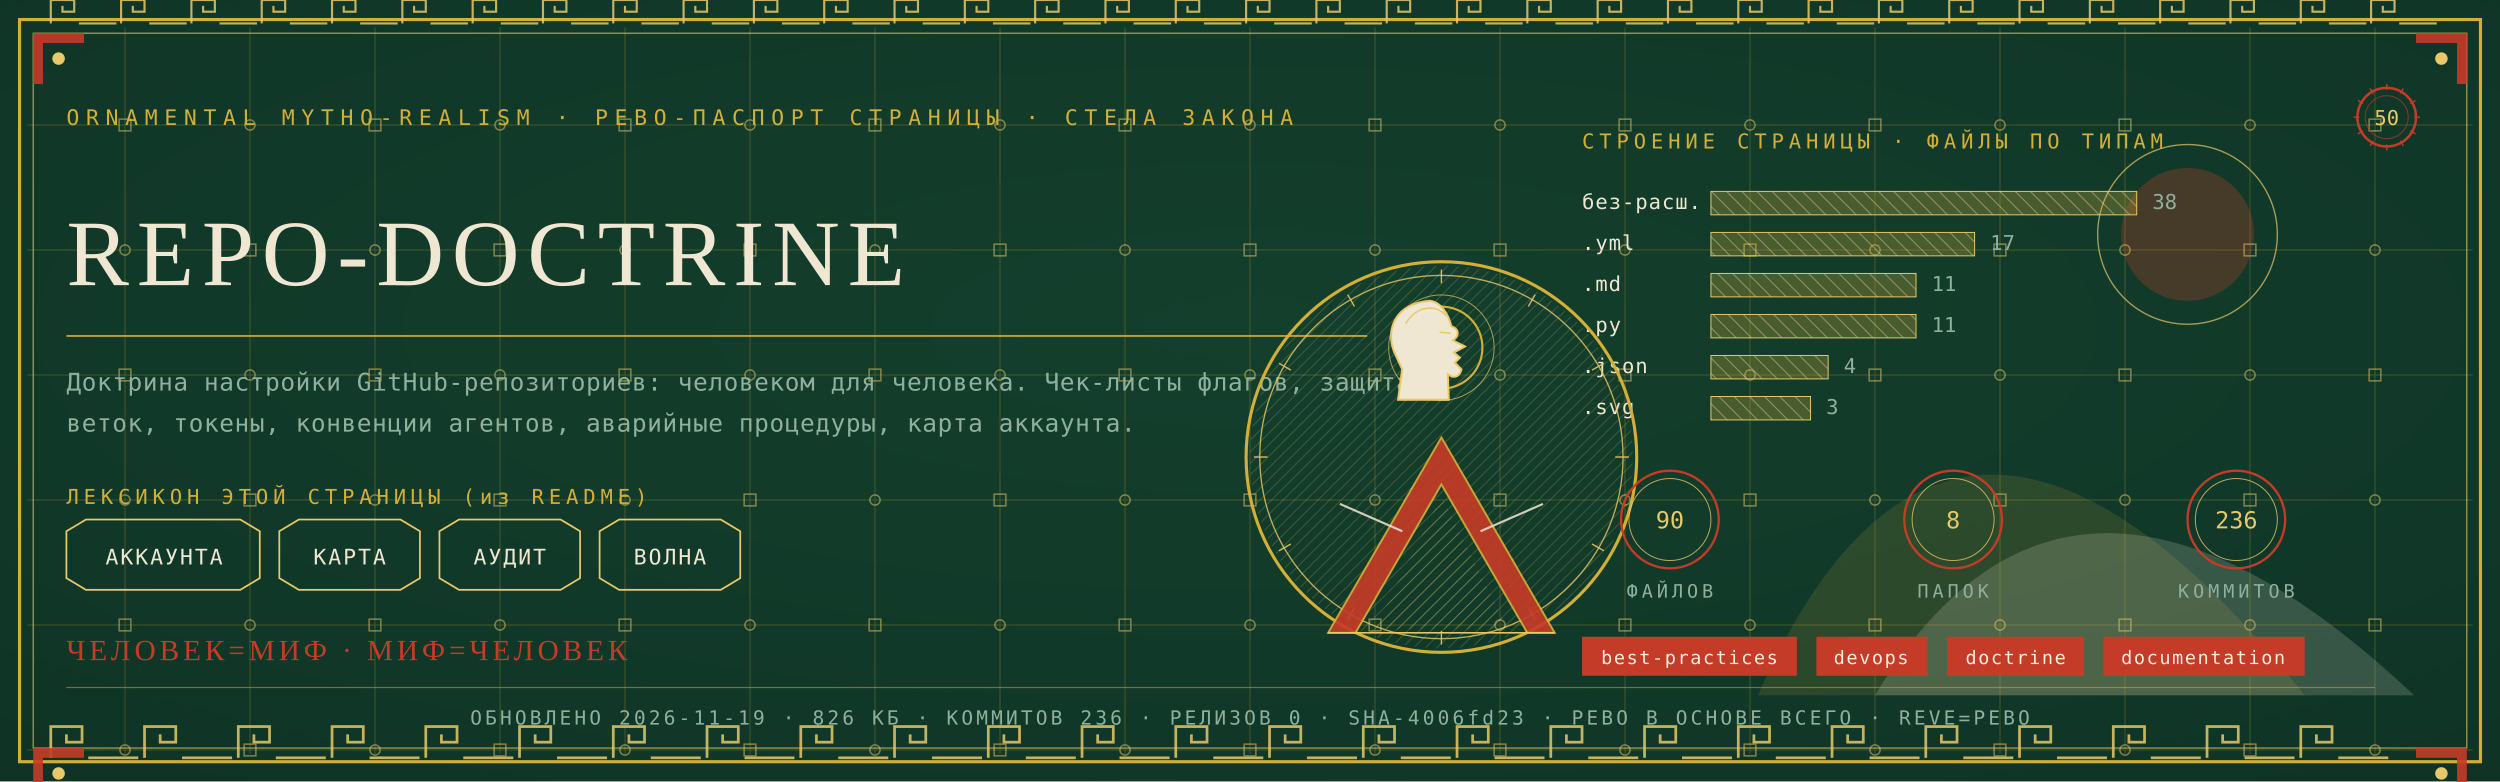
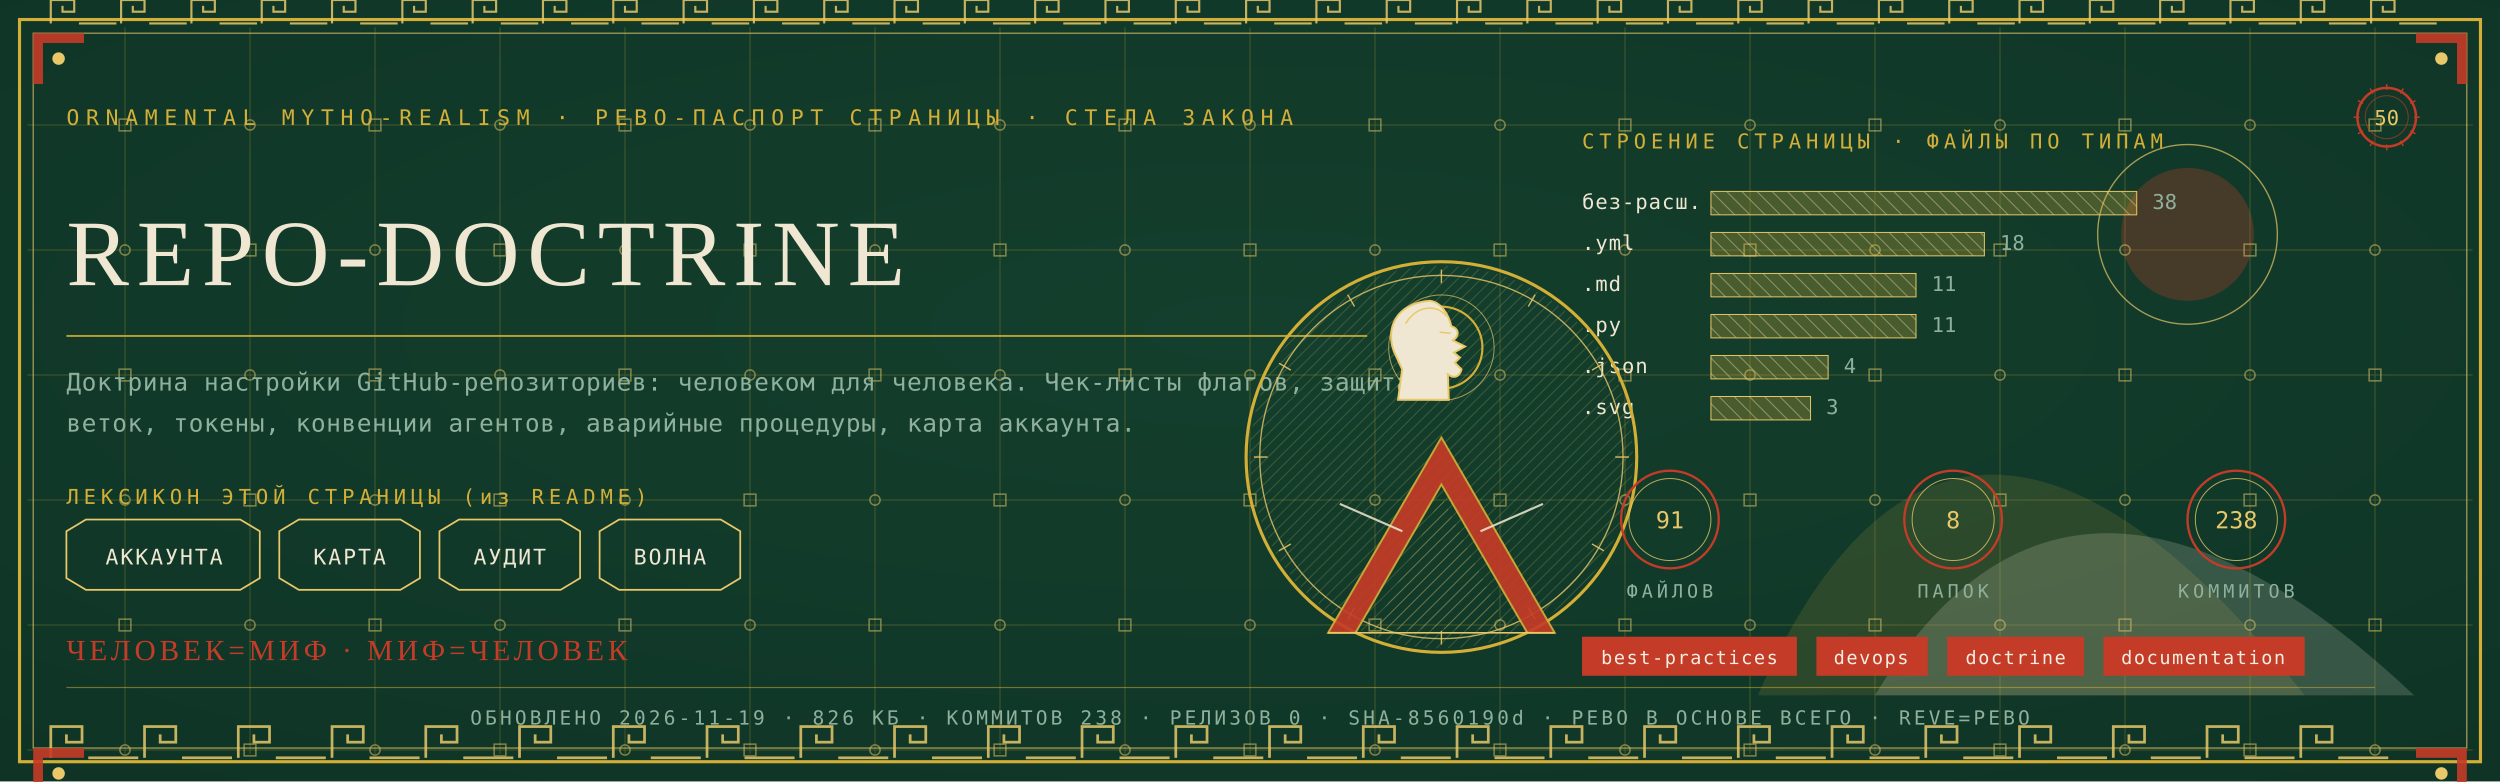
<svg xmlns="http://www.w3.org/2000/svg" viewBox="0 0 1280 400" width="1280" height="400">
  <defs>
    <radialGradient id="rp50" cx="0.5" cy="0.42" r="1.1">
      <stop offset="0" stop-color="#14402E" />
      <stop offset="1" stop-color="#0C2E21" />
    </radialGradient>
    <pattern id="hatchm" width="4.2" height="4.2" patternUnits="userSpaceOnUse" patternTransform="rotate(45)">
      <rect width="4.2" height="4.2" fill="none" />
      <line x1="0" y1="0" x2="0" y2="4.2" stroke="#E8C868" stroke-width="0.5" />
    </pattern>
    <pattern id="hatchv" width="5.5" height="5.5" patternUnits="userSpaceOnUse" patternTransform="rotate(-45)">
      <rect width="5.5" height="5.5" fill="none" />
      <line x1="0" y1="0" x2="0" y2="5.5" stroke="#EFE7D2" stroke-width="0.5" />
    </pattern>
  </defs>
  <rect width="1280" height="400" fill="#0C2E21" />
  <rect width="1280" height="400" fill="url(#rp50)" opacity="0.94" />
  <path d="M 900 356 Q 1000 130 1180 356 Z" fill="#D4AF37" opacity="0.14" />
  <path d="M 960 356 Q 1060 190 1236 356 Z" fill="#EFE7D2" opacity="0.18" />
  <circle cx="1120" cy="120" r="34" fill="#C43B27" opacity="0.30" />
  <circle cx="1120" cy="120" r="46" fill="none" stroke="#E8C868" stroke-width="0.7" opacity="0.7" />
  <g stroke="#D4AF37" stroke-width="0.45" opacity="0.30">
    <line x1="64" y1="14" x2="64" y2="386" />
    <line x1="128" y1="14" x2="128" y2="386" />
    <line x1="192" y1="14" x2="192" y2="386" />
    <line x1="256" y1="14" x2="256" y2="386" />
    <line x1="320" y1="14" x2="320" y2="386" />
    <line x1="384" y1="14" x2="384" y2="386" />
    <line x1="448" y1="14" x2="448" y2="386" />
    <line x1="512" y1="14" x2="512" y2="386" />
    <line x1="576" y1="14" x2="576" y2="386" />
    <line x1="640" y1="14" x2="640" y2="386" />
    <line x1="704" y1="14" x2="704" y2="386" />
    <line x1="768" y1="14" x2="768" y2="386" />
    <line x1="832" y1="14" x2="832" y2="386" />
    <line x1="896" y1="14" x2="896" y2="386" />
    <line x1="960" y1="14" x2="960" y2="386" />
    <line x1="1024" y1="14" x2="1024" y2="386" />
    <line x1="1088" y1="14" x2="1088" y2="386" />
    <line x1="1152" y1="14" x2="1152" y2="386" />
    <line x1="1216" y1="14" x2="1216" y2="386" />
    <line x1="14" y1="64" x2="1266" y2="64" />
    <line x1="14" y1="128" x2="1266" y2="128" />
    <line x1="14" y1="192" x2="1266" y2="192" />
    <line x1="14" y1="256" x2="1266" y2="256" />
    <line x1="14" y1="320" x2="1266" y2="320" />
    <line x1="14" y1="384" x2="1266" y2="384" />
  </g>
  <g fill="none" stroke="#E8C868" stroke-width="0.8" opacity="0.5">
    <rect x="61" y="61" width="6" height="6" />
    <circle cx="64" cy="128" r="2.6" />
    <rect x="61" y="189" width="6" height="6" />
    <circle cx="64" cy="256" r="2.6" />
    <rect x="61" y="317" width="6" height="6" />
    <circle cx="64" cy="384" r="2.6" />
    <circle cx="128" cy="64" r="2.6" />
    <rect x="125" y="125" width="6" height="6" />
    <circle cx="128" cy="192" r="2.6" />
    <rect x="125" y="253" width="6" height="6" />
    <circle cx="128" cy="320" r="2.6" />
    <rect x="125" y="381" width="6" height="6" />
    <rect x="189" y="61" width="6" height="6" />
    <circle cx="192" cy="128" r="2.6" />
    <rect x="189" y="189" width="6" height="6" />
    <circle cx="192" cy="256" r="2.6" />
    <rect x="189" y="317" width="6" height="6" />
    <circle cx="192" cy="384" r="2.6" />
    <circle cx="256" cy="64" r="2.6" />
    <rect x="253" y="125" width="6" height="6" />
    <circle cx="256" cy="192" r="2.6" />
    <rect x="253" y="253" width="6" height="6" />
    <circle cx="256" cy="320" r="2.6" />
    <rect x="253" y="381" width="6" height="6" />
    <rect x="317" y="61" width="6" height="6" />
    <circle cx="320" cy="128" r="2.6" />
    <rect x="317" y="189" width="6" height="6" />
    <circle cx="320" cy="256" r="2.6" />
    <rect x="317" y="317" width="6" height="6" />
    <circle cx="320" cy="384" r="2.6" />
    <circle cx="384" cy="64" r="2.6" />
    <rect x="381" y="125" width="6" height="6" />
    <circle cx="384" cy="192" r="2.6" />
    <rect x="381" y="253" width="6" height="6" />
    <circle cx="384" cy="320" r="2.6" />
    <rect x="381" y="381" width="6" height="6" />
    <rect x="445" y="61" width="6" height="6" />
    <circle cx="448" cy="128" r="2.6" />
    <rect x="445" y="189" width="6" height="6" />
    <circle cx="448" cy="256" r="2.6" />
    <rect x="445" y="317" width="6" height="6" />
    <circle cx="448" cy="384" r="2.6" />
    <circle cx="512" cy="64" r="2.6" />
    <rect x="509" y="125" width="6" height="6" />
    <circle cx="512" cy="192" r="2.6" />
    <rect x="509" y="253" width="6" height="6" />
    <circle cx="512" cy="320" r="2.6" />
    <rect x="509" y="381" width="6" height="6" />
    <rect x="573" y="61" width="6" height="6" />
    <circle cx="576" cy="128" r="2.6" />
    <rect x="573" y="189" width="6" height="6" />
    <circle cx="576" cy="256" r="2.6" />
    <rect x="573" y="317" width="6" height="6" />
    <circle cx="576" cy="384" r="2.6" />
    <circle cx="640" cy="64" r="2.6" />
    <rect x="637" y="125" width="6" height="6" />
    <circle cx="640" cy="192" r="2.6" />
    <rect x="637" y="253" width="6" height="6" />
    <circle cx="640" cy="320" r="2.6" />
    <rect x="637" y="381" width="6" height="6" />
    <rect x="701" y="61" width="6" height="6" />
    <circle cx="704" cy="128" r="2.6" />
    <rect x="701" y="189" width="6" height="6" />
    <circle cx="704" cy="256" r="2.6" />
    <rect x="701" y="317" width="6" height="6" />
    <circle cx="704" cy="384" r="2.6" />
    <circle cx="768" cy="64" r="2.6" />
    <rect x="765" y="125" width="6" height="6" />
    <circle cx="768" cy="192" r="2.6" />
    <rect x="765" y="253" width="6" height="6" />
    <circle cx="768" cy="320" r="2.6" />
    <rect x="765" y="381" width="6" height="6" />
    <rect x="829" y="61" width="6" height="6" />
    <circle cx="832" cy="128" r="2.6" />
    <rect x="829" y="189" width="6" height="6" />
    <circle cx="832" cy="256" r="2.6" />
    <rect x="829" y="317" width="6" height="6" />
    <circle cx="832" cy="384" r="2.6" />
    <circle cx="896" cy="64" r="2.6" />
    <rect x="893" y="125" width="6" height="6" />
    <circle cx="896" cy="192" r="2.6" />
    <rect x="893" y="253" width="6" height="6" />
    <circle cx="896" cy="320" r="2.6" />
    <rect x="893" y="381" width="6" height="6" />
    <rect x="957" y="61" width="6" height="6" />
    <circle cx="960" cy="128" r="2.6" />
    <rect x="957" y="189" width="6" height="6" />
    <circle cx="960" cy="256" r="2.6" />
    <rect x="957" y="317" width="6" height="6" />
    <circle cx="960" cy="384" r="2.6" />
    <circle cx="1024" cy="64" r="2.6" />
    <rect x="1021" y="125" width="6" height="6" />
    <circle cx="1024" cy="192" r="2.6" />
    <rect x="1021" y="253" width="6" height="6" />
    <circle cx="1024" cy="320" r="2.6" />
    <rect x="1021" y="381" width="6" height="6" />
    <rect x="1085" y="61" width="6" height="6" />
    <circle cx="1088" cy="128" r="2.6" />
    <rect x="1085" y="189" width="6" height="6" />
    <circle cx="1088" cy="256" r="2.6" />
    <rect x="1085" y="317" width="6" height="6" />
    <circle cx="1088" cy="384" r="2.6" />
    <circle cx="1152" cy="64" r="2.6" />
    <rect x="1149" y="125" width="6" height="6" />
    <circle cx="1152" cy="192" r="2.6" />
    <rect x="1149" y="253" width="6" height="6" />
    <circle cx="1152" cy="320" r="2.6" />
    <rect x="1149" y="381" width="6" height="6" />
    <rect x="1213" y="61" width="6" height="6" />
    <circle cx="1216" cy="128" r="2.6" />
    <rect x="1213" y="189" width="6" height="6" />
    <circle cx="1216" cy="256" r="2.6" />
    <rect x="1213" y="317" width="6" height="6" />
    <circle cx="1216" cy="384" r="2.6" />
  </g>
  <rect x="10" y="10" width="1260" height="380" fill="none" stroke="#D4AF37" stroke-width="1.6" />
  <rect x="17" y="17" width="1246" height="366" fill="none" stroke="#E8C868" stroke-width="0.6" opacity="0.75" />
  <g fill="none" stroke="#E8C868" stroke-width="1.4" opacity="0.85">
    <path d="M 26 388 L 26 372 L 42 372 L 42 380.0 L 34.0 380.0 L 34.0 376.0" />
    <line x1="45.2" y1="388" x2="70.8" y2="388" />
    <path d="M 74 388 L 74 372 L 90 372 L 90 380.0 L 82.0 380.0 L 82.0 376.0" />
    <line x1="93.2" y1="388" x2="118.8" y2="388" />
    <path d="M 122 388 L 122 372 L 138 372 L 138 380.0 L 130.0 380.0 L 130.0 376.0" />
    <line x1="141.2" y1="388" x2="166.8" y2="388" />
    <path d="M 170 388 L 170 372 L 186 372 L 186 380.0 L 178.0 380.0 L 178.0 376.0" />
    <line x1="189.2" y1="388" x2="214.8" y2="388" />
    <path d="M 218 388 L 218 372 L 234 372 L 234 380.0 L 226.0 380.0 L 226.0 376.0" />
    <line x1="237.2" y1="388" x2="262.8" y2="388" />
    <path d="M 266 388 L 266 372 L 282 372 L 282 380.0 L 274.0 380.0 L 274.0 376.0" />
    <line x1="285.2" y1="388" x2="310.8" y2="388" />
    <path d="M 314 388 L 314 372 L 330 372 L 330 380.0 L 322.0 380.0 L 322.0 376.0" />
    <line x1="333.2" y1="388" x2="358.8" y2="388" />
    <path d="M 362 388 L 362 372 L 378 372 L 378 380.0 L 370.0 380.0 L 370.0 376.0" />
    <line x1="381.2" y1="388" x2="406.8" y2="388" />
    <path d="M 410 388 L 410 372 L 426 372 L 426 380.0 L 418.0 380.0 L 418.0 376.0" />
    <line x1="429.2" y1="388" x2="454.8" y2="388" />
    <path d="M 458 388 L 458 372 L 474 372 L 474 380.0 L 466.0 380.0 L 466.0 376.0" />
    <line x1="477.2" y1="388" x2="502.8" y2="388" />
    <path d="M 506 388 L 506 372 L 522 372 L 522 380.0 L 514.0 380.0 L 514.0 376.0" />
    <line x1="525.2" y1="388" x2="550.8" y2="388" />
    <path d="M 554 388 L 554 372 L 570 372 L 570 380.0 L 562.0 380.0 L 562.0 376.0" />
    <line x1="573.2" y1="388" x2="598.8" y2="388" />
    <path d="M 602 388 L 602 372 L 618 372 L 618 380.0 L 610.0 380.0 L 610.0 376.0" />
    <line x1="621.2" y1="388" x2="646.8" y2="388" />
    <path d="M 650 388 L 650 372 L 666 372 L 666 380.0 L 658.0 380.0 L 658.0 376.0" />
    <line x1="669.2" y1="388" x2="694.8" y2="388" />
    <path d="M 698 388 L 698 372 L 714 372 L 714 380.0 L 706.0 380.0 L 706.0 376.0" />
    <line x1="717.2" y1="388" x2="742.8" y2="388" />
    <path d="M 746 388 L 746 372 L 762 372 L 762 380.0 L 754.0 380.0 L 754.0 376.0" />
    <line x1="765.2" y1="388" x2="790.8" y2="388" />
    <path d="M 794 388 L 794 372 L 810 372 L 810 380.0 L 802.0 380.0 L 802.0 376.0" />
    <line x1="813.2" y1="388" x2="838.8" y2="388" />
    <path d="M 842 388 L 842 372 L 858 372 L 858 380.0 L 850.0 380.0 L 850.0 376.0" />
    <line x1="861.2" y1="388" x2="886.8" y2="388" />
    <path d="M 890 388 L 890 372 L 906 372 L 906 380.0 L 898.0 380.0 L 898.0 376.0" />
    <line x1="909.2" y1="388" x2="934.8" y2="388" />
    <path d="M 938 388 L 938 372 L 954 372 L 954 380.0 L 946.0 380.0 L 946.0 376.0" />
    <line x1="957.2" y1="388" x2="982.8" y2="388" />
    <path d="M 986 388 L 986 372 L 1002 372 L 1002 380.0 L 994.0 380.0 L 994.0 376.0" />
    <line x1="1005.2" y1="388" x2="1030.8" y2="388" />
    <path d="M 1034 388 L 1034 372 L 1050 372 L 1050 380.0 L 1042.0 380.0 L 1042.0 376.0" />
    <line x1="1053.2" y1="388" x2="1078.8" y2="388" />
    <path d="M 1082 388 L 1082 372 L 1098 372 L 1098 380.0 L 1090.0 380.0 L 1090.0 376.0" />
    <line x1="1101.2" y1="388" x2="1126.8" y2="388" />
    <path d="M 1130 388 L 1130 372 L 1146 372 L 1146 380.0 L 1138.0 380.0 L 1138.0 376.0" />
    <line x1="1149.2" y1="388" x2="1174.8" y2="388" />
    <path d="M 1178 388 L 1178 372 L 1194 372 L 1194 380.0 L 1186.0 380.0 L 1186.0 376.0" />
    <line x1="1197.2" y1="388" x2="1222.8" y2="388" />
  </g>
  <g fill="none" stroke="#E8C868" stroke-width="1.1" opacity="0.85">
    <path d="M 26 12 L 26 0 L 38 0 L 38 6.0 L 32.0 6.0 L 32.0 3.0" />
    <line x1="40.4" y1="12" x2="59.6" y2="12" />
    <path d="M 62 12 L 62 0 L 74 0 L 74 6.0 L 68.0 6.0 L 68.0 3.0" />
    <line x1="76.4" y1="12" x2="95.6" y2="12" />
    <path d="M 98 12 L 98 0 L 110 0 L 110 6.0 L 104.0 6.0 L 104.0 3.0" />
    <line x1="112.4" y1="12" x2="131.6" y2="12" />
    <path d="M 134 12 L 134 0 L 146 0 L 146 6.0 L 140.0 6.0 L 140.0 3.0" />
    <line x1="148.4" y1="12" x2="167.6" y2="12" />
    <path d="M 170 12 L 170 0 L 182 0 L 182 6.0 L 176.0 6.0 L 176.0 3.0" />
    <line x1="184.4" y1="12" x2="203.6" y2="12" />
    <path d="M 206 12 L 206 0 L 218 0 L 218 6.0 L 212.0 6.0 L 212.0 3.0" />
    <line x1="220.4" y1="12" x2="239.6" y2="12" />
    <path d="M 242 12 L 242 0 L 254 0 L 254 6.0 L 248.0 6.0 L 248.0 3.0" />
    <line x1="256.4" y1="12" x2="275.6" y2="12" />
    <path d="M 278 12 L 278 0 L 290 0 L 290 6.0 L 284.0 6.0 L 284.0 3.0" />
    <line x1="292.4" y1="12" x2="311.6" y2="12" />
    <path d="M 314 12 L 314 0 L 326 0 L 326 6.0 L 320.0 6.0 L 320.0 3.0" />
    <line x1="328.4" y1="12" x2="347.6" y2="12" />
    <path d="M 350 12 L 350 0 L 362 0 L 362 6.0 L 356.0 6.0 L 356.0 3.0" />
    <line x1="364.4" y1="12" x2="383.6" y2="12" />
    <path d="M 386 12 L 386 0 L 398 0 L 398 6.0 L 392.0 6.0 L 392.0 3.0" />
    <line x1="400.4" y1="12" x2="419.6" y2="12" />
    <path d="M 422 12 L 422 0 L 434 0 L 434 6.0 L 428.0 6.0 L 428.0 3.0" />
    <line x1="436.4" y1="12" x2="455.6" y2="12" />
    <path d="M 458 12 L 458 0 L 470 0 L 470 6.0 L 464.0 6.0 L 464.0 3.0" />
    <line x1="472.4" y1="12" x2="491.6" y2="12" />
    <path d="M 494 12 L 494 0 L 506 0 L 506 6.0 L 500.0 6.0 L 500.0 3.0" />
    <line x1="508.4" y1="12" x2="527.6" y2="12" />
    <path d="M 530 12 L 530 0 L 542 0 L 542 6.0 L 536.0 6.0 L 536.0 3.0" />
    <line x1="544.4" y1="12" x2="563.6" y2="12" />
    <path d="M 566 12 L 566 0 L 578 0 L 578 6.0 L 572.0 6.0 L 572.0 3.0" />
    <line x1="580.4" y1="12" x2="599.6" y2="12" />
    <path d="M 602 12 L 602 0 L 614 0 L 614 6.0 L 608.0 6.0 L 608.0 3.0" />
    <line x1="616.4" y1="12" x2="635.6" y2="12" />
    <path d="M 638 12 L 638 0 L 650 0 L 650 6.0 L 644.0 6.0 L 644.0 3.0" />
    <line x1="652.4" y1="12" x2="671.6" y2="12" />
    <path d="M 674 12 L 674 0 L 686 0 L 686 6.0 L 680.0 6.0 L 680.0 3.0" />
    <line x1="688.4" y1="12" x2="707.6" y2="12" />
    <path d="M 710 12 L 710 0 L 722 0 L 722 6.0 L 716.0 6.0 L 716.0 3.0" />
    <line x1="724.4" y1="12" x2="743.6" y2="12" />
    <path d="M 746 12 L 746 0 L 758 0 L 758 6.0 L 752.0 6.0 L 752.0 3.0" />
    <line x1="760.4" y1="12" x2="779.6" y2="12" />
    <path d="M 782 12 L 782 0 L 794 0 L 794 6.0 L 788.0 6.0 L 788.0 3.0" />
    <line x1="796.4" y1="12" x2="815.6" y2="12" />
    <path d="M 818 12 L 818 0 L 830 0 L 830 6.0 L 824.0 6.0 L 824.0 3.0" />
    <line x1="832.4" y1="12" x2="851.6" y2="12" />
    <path d="M 854 12 L 854 0 L 866 0 L 866 6.0 L 860.0 6.0 L 860.0 3.0" />
    <line x1="868.4" y1="12" x2="887.6" y2="12" />
    <path d="M 890 12 L 890 0 L 902 0 L 902 6.0 L 896.0 6.0 L 896.0 3.0" />
    <line x1="904.4" y1="12" x2="923.6" y2="12" />
    <path d="M 926 12 L 926 0 L 938 0 L 938 6.0 L 932.0 6.0 L 932.0 3.0" />
    <line x1="940.4" y1="12" x2="959.6" y2="12" />
    <path d="M 962 12 L 962 0 L 974 0 L 974 6.0 L 968.0 6.0 L 968.0 3.0" />
    <line x1="976.4" y1="12" x2="995.6" y2="12" />
    <path d="M 998 12 L 998 0 L 1010 0 L 1010 6.0 L 1004.0 6.0 L 1004.0 3.0" />
    <line x1="1012.4" y1="12" x2="1031.6" y2="12" />
    <path d="M 1034 12 L 1034 0 L 1046 0 L 1046 6.0 L 1040.0 6.0 L 1040.0 3.0" />
    <line x1="1048.4" y1="12" x2="1067.6" y2="12" />
    <path d="M 1070 12 L 1070 0 L 1082 0 L 1082 6.0 L 1076.0 6.0 L 1076.0 3.0" />
    <line x1="1084.4" y1="12" x2="1103.6" y2="12" />
    <path d="M 1106 12 L 1106 0 L 1118 0 L 1118 6.0 L 1112.0 6.0 L 1112.0 3.0" />
    <line x1="1120.4" y1="12" x2="1139.6" y2="12" />
    <path d="M 1142 12 L 1142 0 L 1154 0 L 1154 6.0 L 1148.0 6.0 L 1148.0 3.0" />
    <line x1="1156.4" y1="12" x2="1175.6" y2="12" />
    <path d="M 1178 12 L 1178 0 L 1190 0 L 1190 6.0 L 1184.0 6.0 L 1184.0 3.0" />
    <line x1="1192.4" y1="12" x2="1211.6" y2="12" />
    <path d="M 1214 12 L 1214 0 L 1226 0 L 1226 6.0 L 1220.0 6.0 L 1220.0 3.0" />
    <line x1="1228.4" y1="12" x2="1247.6" y2="12" />
  </g>
  <g transform="translate(17,17) scale(1,1)">
    <path d="M 0 0 L 26 0 L 26 5 L 5 5 L 5 26 L 0 26 Z" fill="#C43B27" opacity="0.9" />
    <circle cx="13" cy="13" r="3.2" fill="#E8C868" />
  </g>
  <g transform="translate(1263,17) scale(-1,1)">
    <path d="M 0 0 L 26 0 L 26 5 L 5 5 L 5 26 L 0 26 Z" fill="#C43B27" opacity="0.9" />
    <circle cx="13" cy="13" r="3.2" fill="#E8C868" />
  </g>
  <g transform="translate(17,383) scale(1,1)">
    <path d="M 0 0 L 26 0 L 26 5 L 5 5 L 5 26 L 0 26 Z" fill="#C43B27" opacity="0.9" />
    <circle cx="13" cy="13" r="3.2" fill="#E8C868" />
  </g>
  <g transform="translate(1263,383) scale(-1,1)">
    <path d="M 0 0 L 26 0 L 26 5 L 5 5 L 5 26 L 0 26 Z" fill="#C43B27" opacity="0.9" />
    <circle cx="13" cy="13" r="3.2" fill="#E8C868" />
  </g>
  <text x="34" y="64" font-family="'Cascadia Mono', ui-monospace, Consolas, monospace" font-size="11" fill="#D4AF37" letter-spacing="3.4">ORNAMENTAL MYTHO-REALISM · РЕВО-ПАСПОРТ СТРАНИЦЫ · СТЕЛА ЗАКОНА</text>
  <g transform="translate(1222,60)">
    <circle r="15" fill="none" stroke="#C43B27" stroke-width="1.3" />
    <circle r="11" fill="none" stroke="#C43B27" stroke-width="0.55" opacity="0.6" />
    <text y="4" text-anchor="middle" font-family="'Cascadia Mono', ui-monospace, Consolas, monospace" font-size="10.5" fill="#E8C868">50</text>
    <g stroke="#C43B27" stroke-width="0.7">
      <line x1="0" y1="-17" x2="0" y2="-14" transform="rotate(0)" />
      <line x1="0" y1="-17" x2="0" y2="-14" transform="rotate(30)" />
      <line x1="0" y1="-17" x2="0" y2="-14" transform="rotate(60)" />
      <line x1="0" y1="-17" x2="0" y2="-14" transform="rotate(90)" />
      <line x1="0" y1="-17" x2="0" y2="-14" transform="rotate(120)" />
      <line x1="0" y1="-17" x2="0" y2="-14" transform="rotate(150)" />
      <line x1="0" y1="-17" x2="0" y2="-14" transform="rotate(180)" />
      <line x1="0" y1="-17" x2="0" y2="-14" transform="rotate(210)" />
      <line x1="0" y1="-17" x2="0" y2="-14" transform="rotate(240)" />
      <line x1="0" y1="-17" x2="0" y2="-14" transform="rotate(270)" />
      <line x1="0" y1="-17" x2="0" y2="-14" transform="rotate(300)" />
      <line x1="0" y1="-17" x2="0" y2="-14" transform="rotate(330)" />
    </g>
  </g>
  <text x="34" y="146" font-family="Georgia, 'Times New Roman', serif" font-size="48.0" fill="#EFE7D2" letter-spacing="4">REPO-DOCTRINE</text>
  <line x1="34" y1="172" x2="700" y2="172" stroke="#D4AF37" stroke-width="1" opacity="0.85" />
  <text x="34" y="200" font-family="'Cascadia Mono', ui-monospace, Consolas, monospace" font-size="12.5" fill="#8FB09C" letter-spacing="0.3">Доктрина настройки GitHub-репозиториев: человеком для человека. Чек-листы флагов, защита</text>
  <text x="34" y="221" font-family="'Cascadia Mono', ui-monospace, Consolas, monospace" font-size="12.5" fill="#8FB09C" letter-spacing="0.3">веток, токены, конвенции агентов, аварийные процедуры, карта аккаунта.</text>
  <text x="34" y="258" font-family="'Cascadia Mono', ui-monospace, Consolas, monospace" font-size="10.5" fill="#D4AF37" letter-spacing="2.5">ЛЕКСИКОН ЭТОЙ СТРАНИЦЫ (из README)</text>
  <path d="M 34 272 L 44 266 L 123 266 L 133 272 L 133 296 L 123 302 L 44 302 L 34 296 Z" fill="none" stroke="#E8C868" stroke-width="0.9" />
  <text x="84" y="289" text-anchor="middle" font-family="'Cascadia Mono', ui-monospace, Consolas, monospace" font-size="11" fill="#EFE7D2" letter-spacing="1">АККАУНТА</text>
  <path d="M 143 272 L 153 266 L 205 266 L 215 272 L 215 296 L 205 302 L 153 302 L 143 296 Z" fill="none" stroke="#E8C868" stroke-width="0.9" />
  <text x="179" y="289" text-anchor="middle" font-family="'Cascadia Mono', ui-monospace, Consolas, monospace" font-size="11" fill="#EFE7D2" letter-spacing="1">КАРТА</text>
  <path d="M 225 272 L 235 266 L 287 266 L 297 272 L 297 296 L 287 302 L 235 302 L 225 296 Z" fill="none" stroke="#E8C868" stroke-width="0.9" />
  <text x="261" y="289" text-anchor="middle" font-family="'Cascadia Mono', ui-monospace, Consolas, monospace" font-size="11" fill="#EFE7D2" letter-spacing="1">АУДИТ</text>
  <path d="M 307 272 L 317 266 L 369 266 L 379 272 L 379 296 L 369 302 L 317 302 L 307 296 Z" fill="none" stroke="#E8C868" stroke-width="0.9" />
  <text x="343" y="289" text-anchor="middle" font-family="'Cascadia Mono', ui-monospace, Consolas, monospace" font-size="11" fill="#EFE7D2" letter-spacing="1">ВОЛНА</text>
  <text x="810" y="76" font-family="'Cascadia Mono', ui-monospace, Consolas, monospace" font-size="10.5" fill="#D4AF37" letter-spacing="2.5">СТРОЕНИЕ СТРАНИЦЫ · ФАЙЛЫ ПО ТИПАМ</text>
  <text x="810" y="107" font-family="'Cascadia Mono', ui-monospace, Consolas, monospace" font-size="10.5" fill="#EFE7D2" letter-spacing="0.5">без-расш.</text>
  <rect x="876" y="98" width="218" height="12" fill="url(#hatchv)" opacity="0.9" />
  <rect x="876" y="98" width="218" height="12" fill="#D4AF37" opacity="0.28" />
  <rect x="876" y="98" width="218" height="12" fill="none" stroke="#E8C868" stroke-width="0.5" />
  <text x="1102" y="107" font-family="'Cascadia Mono', ui-monospace, Consolas, monospace" font-size="10.5" fill="#8FB09C">38</text>
  <text x="810" y="128" font-family="'Cascadia Mono', ui-monospace, Consolas, monospace" font-size="10.5" fill="#EFE7D2" letter-spacing="0.5">.yml</text>
-   <rect x="876" y="119" width="135" height="12" fill="url(#hatchv)" opacity="0.9" />
-   <rect x="876" y="119" width="135" height="12" fill="#D4AF37" opacity="0.28" />
-   <rect x="876" y="119" width="135" height="12" fill="none" stroke="#E8C868" stroke-width="0.5" />
-   <text x="1019" y="128" font-family="'Cascadia Mono', ui-monospace, Consolas, monospace" font-size="10.5" fill="#8FB09C">17</text>
+   <rect x="876" y="119" width="140" height="12" fill="url(#hatchv)" opacity="0.9" />
+   <rect x="876" y="119" width="140" height="12" fill="#D4AF37" opacity="0.28" />
+   <rect x="876" y="119" width="140" height="12" fill="none" stroke="#E8C868" stroke-width="0.5" />
+   <text x="1024" y="128" font-family="'Cascadia Mono', ui-monospace, Consolas, monospace" font-size="10.5" fill="#8FB09C">18</text>
  <text x="810" y="149" font-family="'Cascadia Mono', ui-monospace, Consolas, monospace" font-size="10.5" fill="#EFE7D2" letter-spacing="0.5">.md</text>
  <rect x="876" y="140" width="105" height="12" fill="url(#hatchv)" opacity="0.9" />
  <rect x="876" y="140" width="105" height="12" fill="#D4AF37" opacity="0.28" />
  <rect x="876" y="140" width="105" height="12" fill="none" stroke="#E8C868" stroke-width="0.5" />
  <text x="989" y="149" font-family="'Cascadia Mono', ui-monospace, Consolas, monospace" font-size="10.5" fill="#8FB09C">11</text>
  <text x="810" y="170" font-family="'Cascadia Mono', ui-monospace, Consolas, monospace" font-size="10.5" fill="#EFE7D2" letter-spacing="0.5">.py</text>
  <rect x="876" y="161" width="105" height="12" fill="url(#hatchv)" opacity="0.9" />
  <rect x="876" y="161" width="105" height="12" fill="#D4AF37" opacity="0.28" />
  <rect x="876" y="161" width="105" height="12" fill="none" stroke="#E8C868" stroke-width="0.5" />
  <text x="989" y="170" font-family="'Cascadia Mono', ui-monospace, Consolas, monospace" font-size="10.5" fill="#8FB09C">11</text>
  <text x="810" y="191" font-family="'Cascadia Mono', ui-monospace, Consolas, monospace" font-size="10.5" fill="#EFE7D2" letter-spacing="0.5">.json</text>
  <rect x="876" y="182" width="60" height="12" fill="url(#hatchv)" opacity="0.9" />
  <rect x="876" y="182" width="60" height="12" fill="#D4AF37" opacity="0.28" />
  <rect x="876" y="182" width="60" height="12" fill="none" stroke="#E8C868" stroke-width="0.5" />
  <text x="944" y="191" font-family="'Cascadia Mono', ui-monospace, Consolas, monospace" font-size="10.5" fill="#8FB09C">4</text>
  <text x="810" y="212" font-family="'Cascadia Mono', ui-monospace, Consolas, monospace" font-size="10.5" fill="#EFE7D2" letter-spacing="0.5">.svg</text>
  <rect x="876" y="203" width="51" height="12" fill="url(#hatchv)" opacity="0.9" />
  <rect x="876" y="203" width="51" height="12" fill="#D4AF37" opacity="0.28" />
  <rect x="876" y="203" width="51" height="12" fill="none" stroke="#E8C868" stroke-width="0.5" />
  <text x="935" y="212" font-family="'Cascadia Mono', ui-monospace, Consolas, monospace" font-size="10.5" fill="#8FB09C">3</text>
  <g transform="translate(738,234)">
    <circle r="100" fill="none" stroke="#D4AF37" stroke-width="1.6" />
    <circle r="93" fill="none" stroke="#E8C868" stroke-width="0.7" opacity="0.8" />
    <circle r="98" fill="url(#hatchm)" opacity="0.4" />
    <g stroke="#E8C868" stroke-width="0.7" opacity="0.9">
      <line x1="0" y1="-96" x2="0" y2="-89" transform="rotate(0)" />
      <line x1="0" y1="-96" x2="0" y2="-89" transform="rotate(30)" />
      <line x1="0" y1="-96" x2="0" y2="-89" transform="rotate(60)" />
      <line x1="0" y1="-96" x2="0" y2="-89" transform="rotate(90)" />
      <line x1="0" y1="-96" x2="0" y2="-89" transform="rotate(120)" />
      <line x1="0" y1="-96" x2="0" y2="-89" transform="rotate(150)" />
      <line x1="0" y1="-96" x2="0" y2="-89" transform="rotate(180)" />
      <line x1="0" y1="-96" x2="0" y2="-89" transform="rotate(210)" />
      <line x1="0" y1="-96" x2="0" y2="-89" transform="rotate(240)" />
      <line x1="0" y1="-96" x2="0" y2="-89" transform="rotate(270)" />
      <line x1="0" y1="-96" x2="0" y2="-89" transform="rotate(300)" />
      <line x1="0" y1="-96" x2="0" y2="-89" transform="rotate(330)" />
    </g>
    <circle cy="-56" r="21" fill="none" stroke="#D4AF37" stroke-width="1.1" />
    <circle cy="-56" r="27" fill="none" stroke="#E8C868" stroke-width="0.5" opacity="0.7" />
    <path d="M -6.0 -80.0 C -23.5 -78.7 -28.7 -65.7 -24.3 -54.0 L -20.1 -44.9 L -22.2 -29.3 L 3.8 -29.3 L 3.3 -42.3 C 6.9 -39.7 9.5 -41.5 10.3 -44.9 L 6.9 -48.3 L 9.5 -50.9 L 6.4 -53.5 L 12.1 -56.6 L 5.9 -59.7 C 9.5 -62.3 9.0 -65.7 5.1 -67.0 C 3.8 -72.7 -0.1 -79.5 -6.0 -80.0 Z" fill="#EFE7D2" stroke="#E8C868" stroke-width="1.0" />
    <g fill="none" stroke="#E8C868" stroke-width="0.8" opacity="0.95">
      <path d="M -18.3 -68.3 C -13.1 -77.4 -2.7 -78.7 2.5 -72.2" />
      <path d="M -0.9 -63.9 L 4.8 -63.4" />
    </g>
    <path d="M -58.0 90.0 L 0 -10.0 L 58.0 90.0 L 44.0 90.0 L 0 14.0 L -44.0 90.0 Z" fill="#C43B27" opacity="0.92" stroke="#D4AF37" stroke-width="1.0" />
    <path d="M -34.0 88.0 L 0 20.0 L 34.0 88.0" fill="url(#hatchm)" opacity="0.5" stroke="none" />
    <path d="M -58.0 90.0 L 58.0 90.0" fill="none" stroke="#E8C868" stroke-width="0.8" />
    <path d="M -52.0 24.0 L -20.0 38.0" fill="none" stroke="#EFE7D2" stroke-width="1.1" opacity="0.85" />
    <path d="M 52.0 24.0 L 20.0 38.0" fill="none" stroke="#EFE7D2" stroke-width="1.1" opacity="0.85" />
  </g>
  <g transform="translate(855,266)">
    <circle r="25" fill="none" stroke="#C43B27" stroke-width="1.2" />
    <circle r="21" fill="none" stroke="#E8C868" stroke-width="0.5" opacity="0.8" />
-     <text y="4.5" text-anchor="middle" font-family="'Cascadia Mono', ui-monospace, Consolas, monospace" font-size="12" fill="#E8C868">90</text>
+     <text y="4.5" text-anchor="middle" font-family="'Cascadia Mono', ui-monospace, Consolas, monospace" font-size="12" fill="#E8C868">91</text>
    <text y="40" text-anchor="middle" font-family="'Cascadia Mono', ui-monospace, Consolas, monospace" font-size="9.5" fill="#8FB09C" letter-spacing="2">ФАЙЛОВ</text>
  </g>
  <g transform="translate(1000,266)">
    <circle r="25" fill="none" stroke="#C43B27" stroke-width="1.2" />
    <circle r="21" fill="none" stroke="#E8C868" stroke-width="0.5" opacity="0.8" />
    <text y="4.5" text-anchor="middle" font-family="'Cascadia Mono', ui-monospace, Consolas, monospace" font-size="12" fill="#E8C868">8</text>
    <text y="40" text-anchor="middle" font-family="'Cascadia Mono', ui-monospace, Consolas, monospace" font-size="9.5" fill="#8FB09C" letter-spacing="2">ПАПОК</text>
  </g>
  <g transform="translate(1145,266)">
    <circle r="25" fill="none" stroke="#C43B27" stroke-width="1.2" />
    <circle r="21" fill="none" stroke="#E8C868" stroke-width="0.5" opacity="0.8" />
-     <text y="4.5" text-anchor="middle" font-family="'Cascadia Mono', ui-monospace, Consolas, monospace" font-size="12" fill="#E8C868">236</text>
+     <text y="4.5" text-anchor="middle" font-family="'Cascadia Mono', ui-monospace, Consolas, monospace" font-size="12" fill="#E8C868">238</text>
    <text y="40" text-anchor="middle" font-family="'Cascadia Mono', ui-monospace, Consolas, monospace" font-size="9.5" fill="#8FB09C" letter-spacing="2">КОММИТОВ</text>
  </g>
  <rect x="810" y="326" rx="0" width="110" height="20" fill="#C43B27" />
  <text x="865" y="340" text-anchor="middle" font-family="'Cascadia Mono', ui-monospace, Consolas, monospace" font-size="9.5" fill="#F5EFE2" letter-spacing="0.8">best-practices</text>
  <rect x="930" y="326" rx="0" width="57" height="20" fill="#C43B27" />
  <text x="958" y="340" text-anchor="middle" font-family="'Cascadia Mono', ui-monospace, Consolas, monospace" font-size="9.5" fill="#F5EFE2" letter-spacing="0.8">devops</text>
  <rect x="997" y="326" rx="0" width="70" height="20" fill="#C43B27" />
  <text x="1032" y="340" text-anchor="middle" font-family="'Cascadia Mono', ui-monospace, Consolas, monospace" font-size="9.5" fill="#F5EFE2" letter-spacing="0.8">doctrine</text>
  <rect x="1077" y="326" rx="0" width="103" height="20" fill="#C43B27" />
  <text x="1128" y="340" text-anchor="middle" font-family="'Cascadia Mono', ui-monospace, Consolas, monospace" font-size="9.5" fill="#F5EFE2" letter-spacing="0.8">documentation</text>
  <text x="34" y="338" font-family="Georgia, 'Times New Roman', serif" font-size="15" fill="#C43B27" letter-spacing="2">ЧЕЛОВЕК=МИФ · МИФ=ЧЕЛОВЕК</text>
  <line x1="34" y1="352" x2="1216" y2="352" stroke="#D4AF37" stroke-width="0.6" opacity="0.5" />
-   <text x="640" y="371" text-anchor="middle" font-family="'Cascadia Mono', ui-monospace, Consolas, monospace" font-size="10" fill="#8FB09C" letter-spacing="1.6">ОБНОВЛЕНО 2026-11-19 · 826 КБ · КОММИТОВ 236 · РЕЛИЗОВ 0 · SHA-4006fd23 · РЕВО В ОСНОВЕ ВСЕГО · REVE=РЕВО</text>
+   <text x="640" y="371" text-anchor="middle" font-family="'Cascadia Mono', ui-monospace, Consolas, monospace" font-size="10" fill="#8FB09C" letter-spacing="1.6">ОБНОВЛЕНО 2026-11-19 · 826 КБ · КОММИТОВ 238 · РЕЛИЗОВ 0 · SHA-8560190d · РЕВО В ОСНОВЕ ВСЕГО · REVE=РЕВО</text>
</svg>
